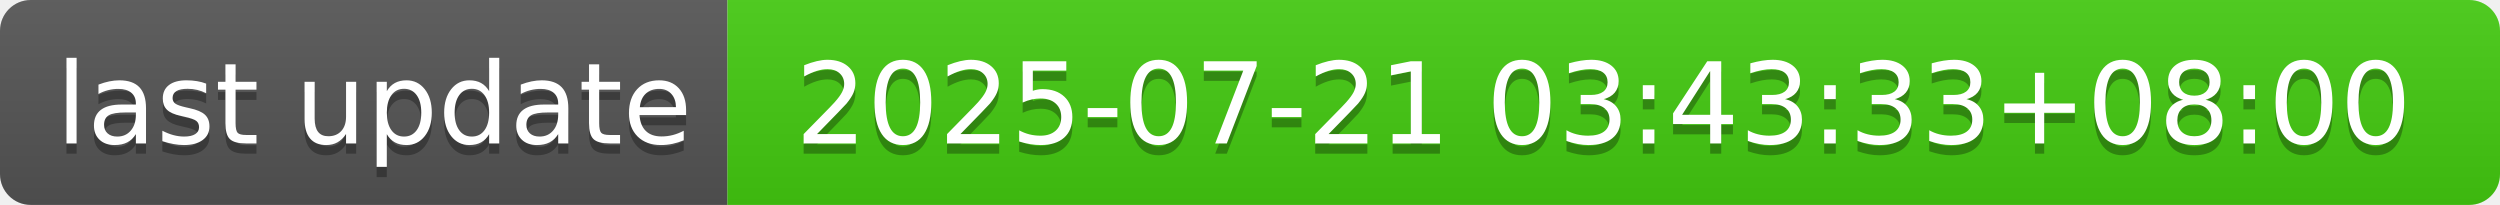
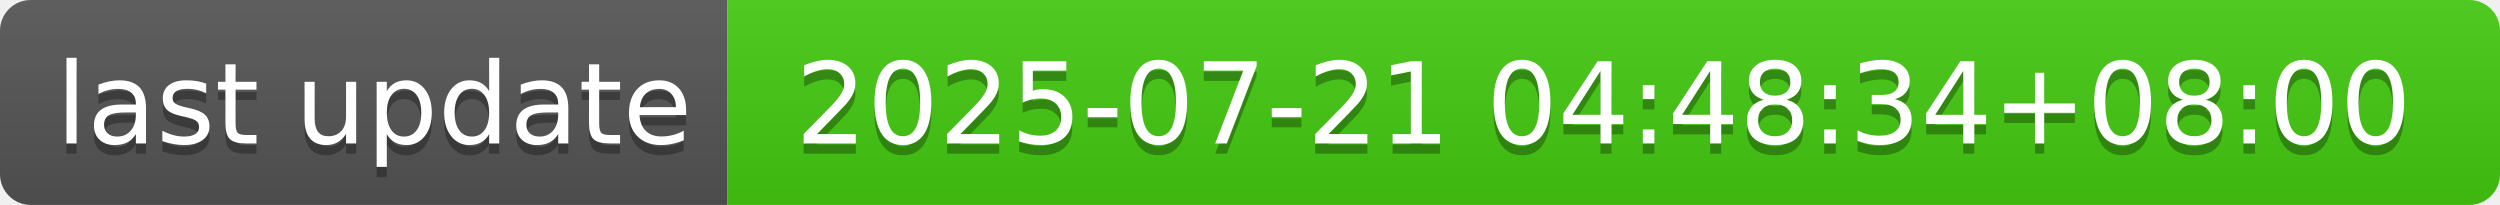
- <svg xmlns="http://www.w3.org/2000/svg" width="244" height="20" role="img" aria-label="last update: 2025-07-21 03:43:33+08:00">
+ <svg xmlns="http://www.w3.org/2000/svg" width="244" height="20" role="img" aria-label="last update: 2025-07-21 04:48:34+08:00">
  <linearGradient id="s" x2="0" y2="100%">
    <stop offset="0" stop-color="#bbb" stop-opacity=".1" />
    <stop offset="1" stop-opacity=".1" />
  </linearGradient>
  <clipPath id="r">
    <rect width="244" height="20" rx="3" fill="#fff" />
  </clipPath>
  <g clip-path="url(#r)">
    <rect width="71" height="20" fill="#555" />
    <rect x="71" width="173" height="20" fill="#4c1" />
    <rect width="244" height="20" fill="url(#s)" />
  </g>
  <g fill="#fff" text-anchor="middle" font-family="Verdana,Geneva,DejaVu Sans,sans-serif" text-rendering="geometricPrecision" font-size="110">
    <text aria-hidden="true" x="365" y="150" fill="#010101" fill-opacity=".3" transform="scale(.1)" textLength="610">last update</text>
    <text x="365" y="140" transform="scale(.1)" fill="#fff" textLength="610">last update</text>
-     <text aria-hidden="true" x="1565" y="150" fill="#010101" fill-opacity=".3" transform="scale(.1)" textLength="1630">2025-07-21 03:43:33+08:00</text>
-     <text x="1565" y="140" transform="scale(.1)" fill="#fff" textLength="1630">2025-07-21 03:43:33+08:00</text>
+     <text aria-hidden="true" x="1565" y="150" fill="#010101" fill-opacity=".3" transform="scale(.1)" textLength="1630">2025-07-21 04:48:34+08:00</text>
+     <text x="1565" y="140" transform="scale(.1)" fill="#fff" textLength="1630">2025-07-21 04:48:34+08:00</text>
  </g>
</svg>
